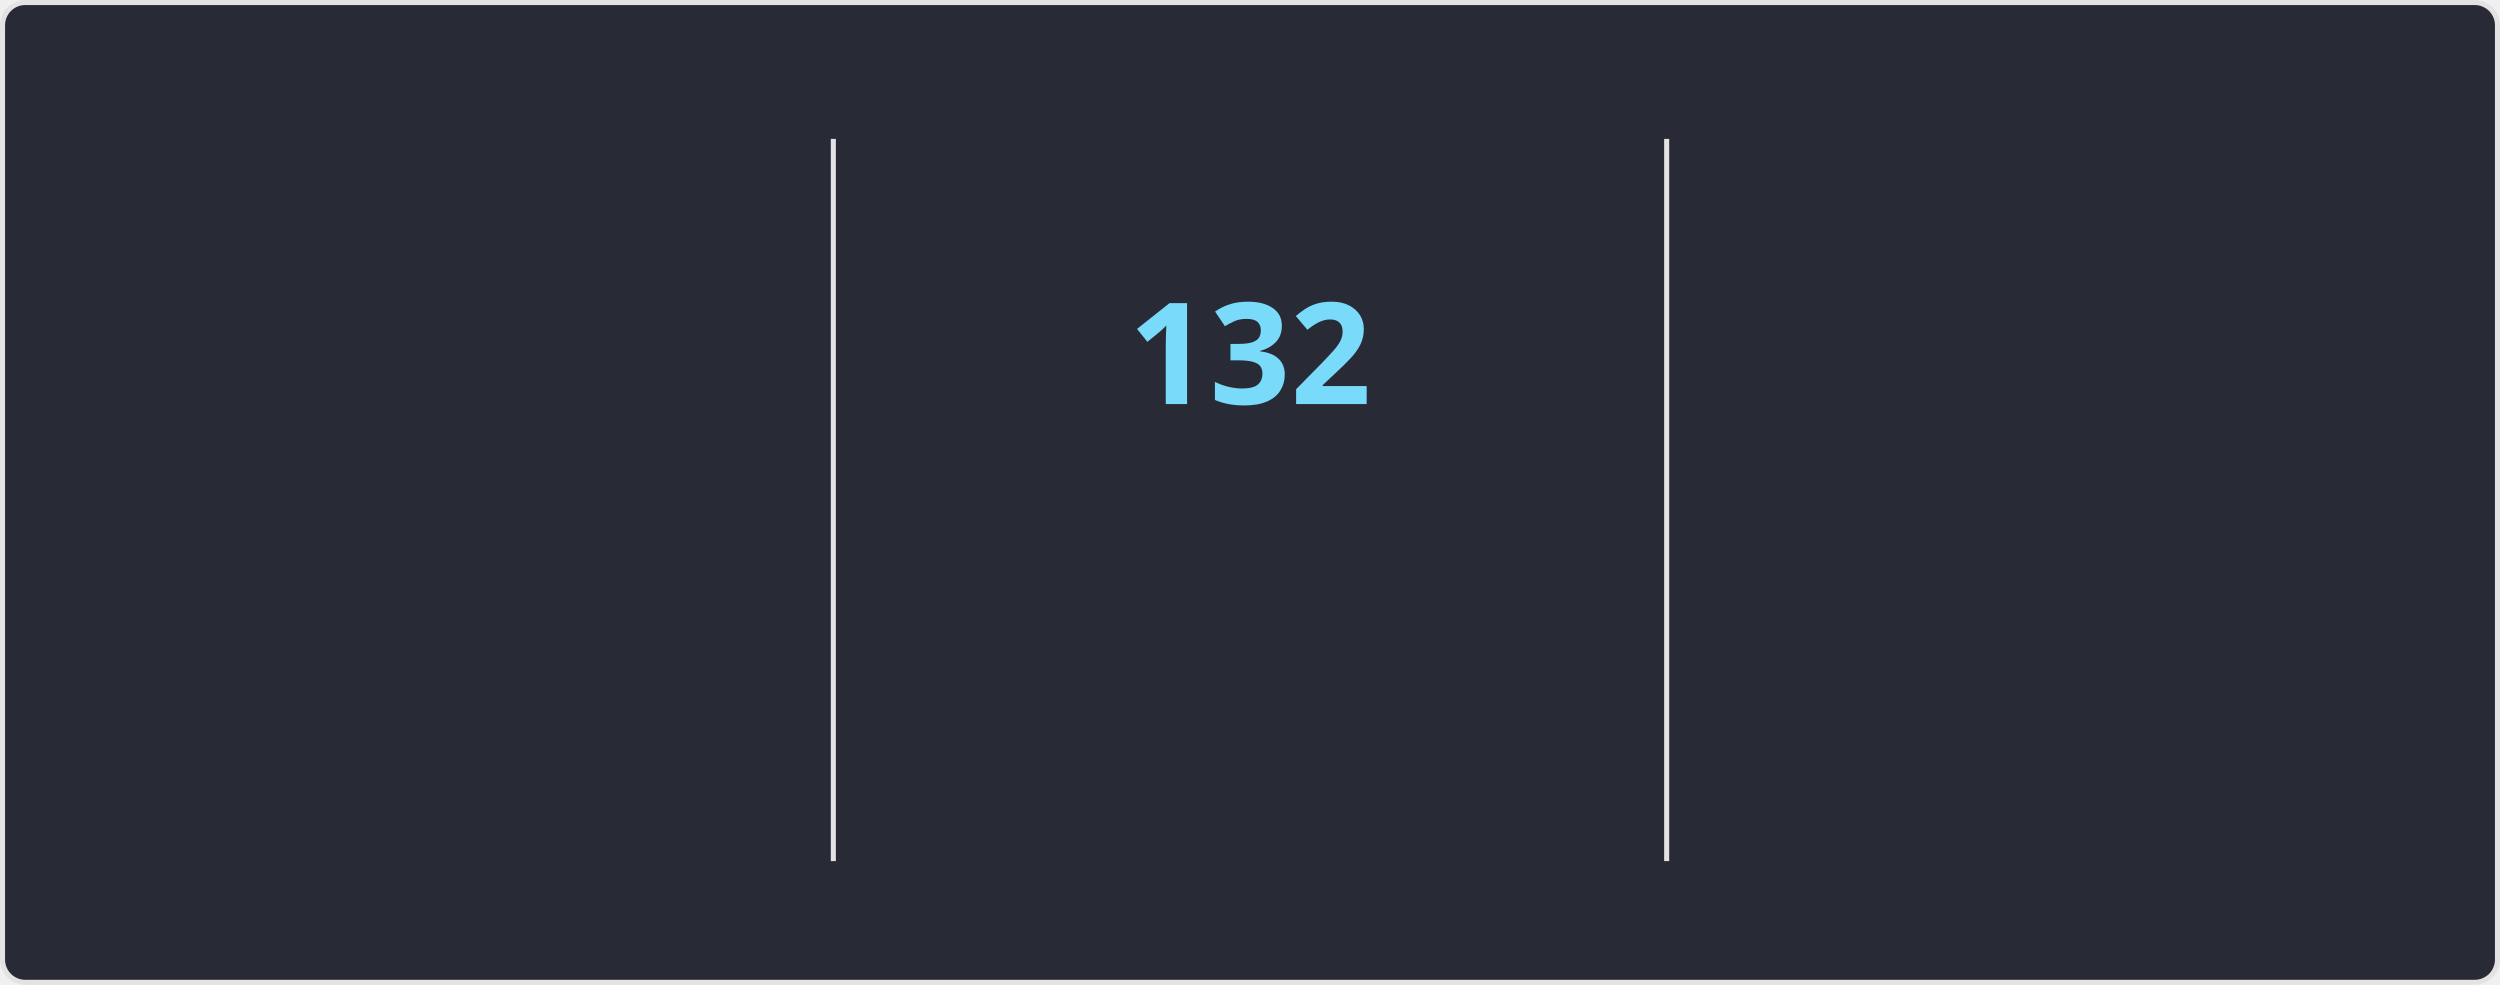
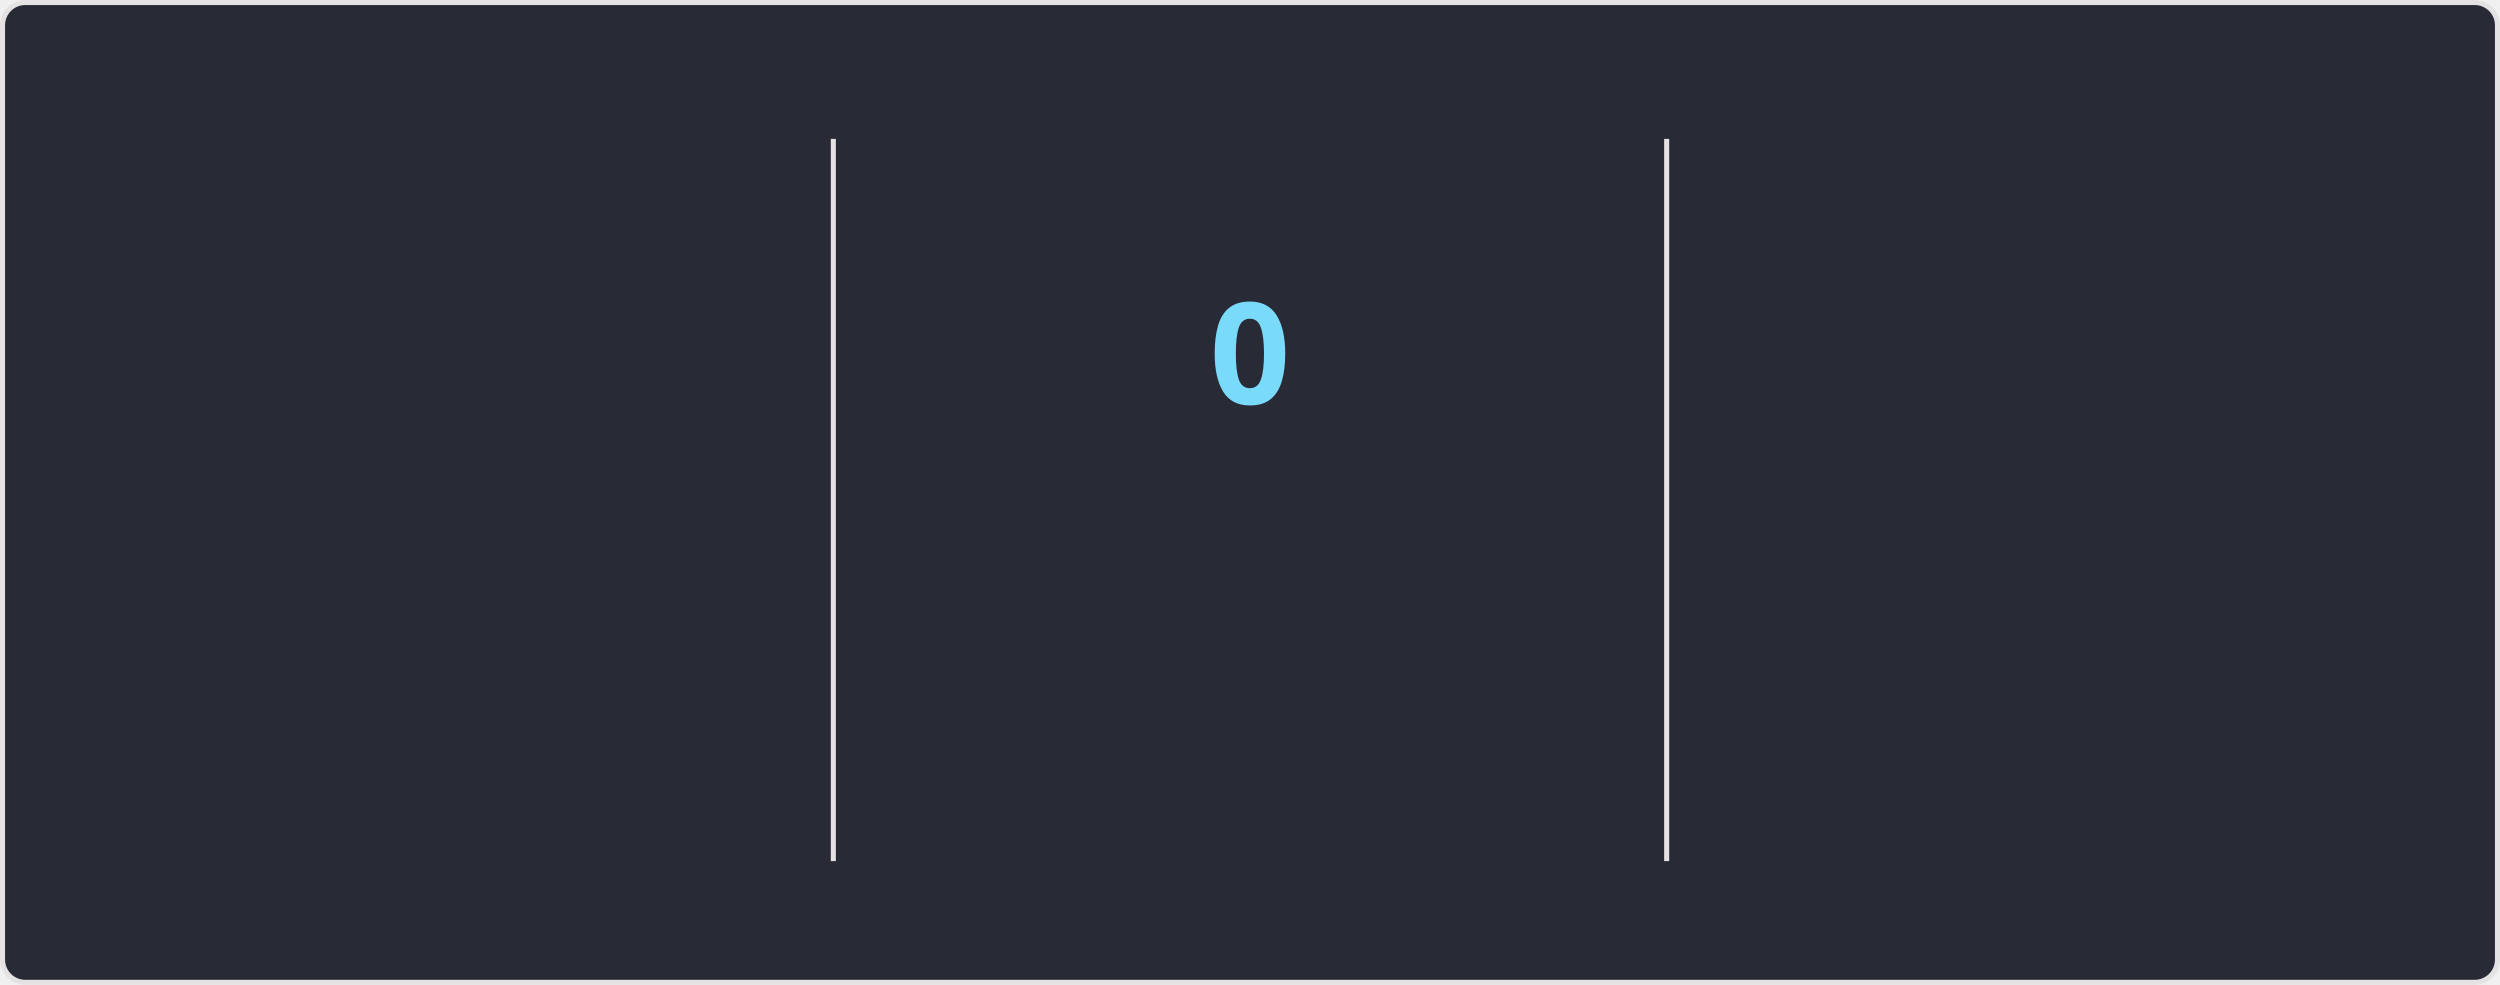
<svg xmlns="http://www.w3.org/2000/svg" style="isolation: isolate" viewBox="0 0 495 195" width="495px" height="195px" direction="ltr">
  <style>
    @keyframes currstreak {
      0% { font-size: 3px; opacity: 0.2; }
      80% { font-size: 34px; opacity: 1; }
      100% { font-size: 28px; opacity: 1; }
    }
    @keyframes fadein {
      0% { opacity: 0; }
      100% { opacity: 1; }
    }
    .big-number {
      font-family: "Segoe UI", Ubuntu, sans-serif;
      font-weight: 700;
      font-size: 28px;
      fill: #ff6e96;
    }
    .label {
      font-family: "Segoe UI", Ubuntu, sans-serif;
      font-weight: 400;
      font-size: 14px;
      fill: #ff6e96;
    }
    .range-text {
      font-family: "Segoe UI", Ubuntu, sans-serif;
      font-weight: 400;
      font-size: 12px;
      fill: #f8f8f2;
    }
    .current-streak-num {
      font-family: "Segoe UI", Ubuntu, sans-serif;
      font-weight: 700;
      font-size: 28px;
      fill: #79dafa;
    }</style>
  <defs>
    <clipPath id="outer_rectangle">
      <rect width="495" height="195" rx="4.5" />
    </clipPath>
    <mask id="mask_out_ring_behind_fire">
      <rect width="495" height="195" fill="white" />
      <ellipse id="mask-ellipse" cx="247.5" cy="32" rx="13" ry="18" fill="black" />
    </mask>
  </defs>
  <g clip-path="url(#outer_rectangle)">
    <g style="isolation: isolate">
      <rect fill="#282a36" rx="4.5" x="0.5" y="0.5" width="494" height="194" stroke="#e4e2e2" />
    </g>
    <g style="isolation: isolate">
      <line x1="165" y1="28" x2="165" y2="170" vector-effect="non-scaling-stroke" stroke-width="1" stroke="#e4e2e2" stroke-linejoin="miter" stroke-linecap="square" stroke-miterlimit="3" />
      <line x1="330" y1="28" x2="330" y2="170" vector-effect="non-scaling-stroke" stroke-width="1" stroke="#e4e2e2" stroke-linejoin="miter" stroke-linecap="square" stroke-miterlimit="3" />
    </g>
    <g style="isolation: isolate">
      <g transform="translate(82.5, 48)">
        <text x="0" y="32" stroke-width="0" text-anchor="middle" class="big-number" style="opacity: 0; animation: fadein 0.5s linear forwards 0.6s">
            7.3K
          </text>
      </g>
      <g transform="translate(82.5, 84)">
        <text x="0" y="32" stroke-width="0" text-anchor="middle" class="label" style="opacity: 0; animation: fadein 0.5s linear forwards 0.7s">
            Total Contributions
          </text>
      </g>
      <g transform="translate(82.5, 114)">
        <text x="0" y="32" stroke-width="0" text-anchor="middle" class="range-text" style="opacity: 0; animation: fadein 0.5s linear forwards 0.8s">
            Nov 16 - Present
          </text>
      </g>
    </g>
    <g style="isolation: isolate">
      <g mask="url(#mask_out_ring_behind_fire)">
        <circle cx="247.5" cy="71" r="40" fill="none" stroke="#ff6e96" stroke-width="5" style="opacity: 0; animation: fadein 0.5s linear forwards 0.4s" />
      </g>
      <g transform="translate(247.5, 19.5)" stroke-opacity="0" style="opacity: 0; animation: fadein 0.5s linear forwards 0.6s">
        <path d="M -12 -0.5 L 15 -0.5 L 15 23.5 L -12 23.5 L -12 -0.5 Z" fill="none" />
        <path d="M 1.5 0.67 C 1.5 0.67 2.24 3.32 2.24 5.47 C 2.24 7.53 0.89 9.2 -1.17 9.2 C -3.23 9.2 -4.79 7.53 -4.79 5.47 L -4.76 5.11 C -6.78 7.51 -8 10.62 -8 13.99 C -8 18.41 -4.42 22 0 22 C 4.42 22 8 18.41 8 13.99 C 8 8.6 5.41 3.79 1.5 0.67 Z M -0.29 19 C -2.07 19 -3.51 17.6 -3.51 15.86 C -3.51 14.24 -2.46 13.1 -0.7 12.74 C 1.07 12.38 2.9 11.53 3.92 10.16 C 4.31 11.45 4.51 12.81 4.51 14.2 C 4.51 16.85 2.36 19 -0.29 19 Z" fill="#ff6e96" stroke-opacity="0" />
      </g>
      <g transform="translate(247.5, 48)">
        <text x="0" y="32" stroke-width="0" text-anchor="middle" class="current-streak-num" style="animation: currstreak 0.6s linear forwards">
-             132
+             0
          </text>
      </g>
      <g transform="translate(247.5, 108)">
        <text x="0" y="32" stroke-width="0" text-anchor="middle" class="label" style="opacity: 0; animation: fadein 0.5s linear forwards 0.9s">
            Current Streak
          </text>
      </g>
      <g transform="translate(247.5, 145)">
        <text x="0" y="21" stroke-width="0" text-anchor="middle" class="range-text" style="opacity: 0; animation: fadein 0.5s linear forwards 0.9s">
-             Jul 12 - Nov 20
+             0 days
          </text>
      </g>
    </g>
    <g style="isolation: isolate">
      <g transform="translate(412.5, 48)">
        <text x="0" y="32" stroke-width="0" text-anchor="middle" class="big-number" style="opacity: 0; animation: fadein 0.5s linear forwards 1.2s">
            132
          </text>
      </g>
      <g transform="translate(412.5, 84)">
        <text x="0" y="32" stroke-width="0" text-anchor="middle" class="label" style="opacity: 0; animation: fadein 0.5s linear forwards 1.3s">
            Longest Streak
          </text>
      </g>
      <g transform="translate(412.5, 114)">
        <text x="0" y="32" stroke-width="0" text-anchor="middle" class="range-text" style="opacity: 0; animation: fadein 0.5s linear forwards 1.4s">
            Jul 12 - Nov 20
          </text>
      </g>
    </g>
  </g>
</svg>
